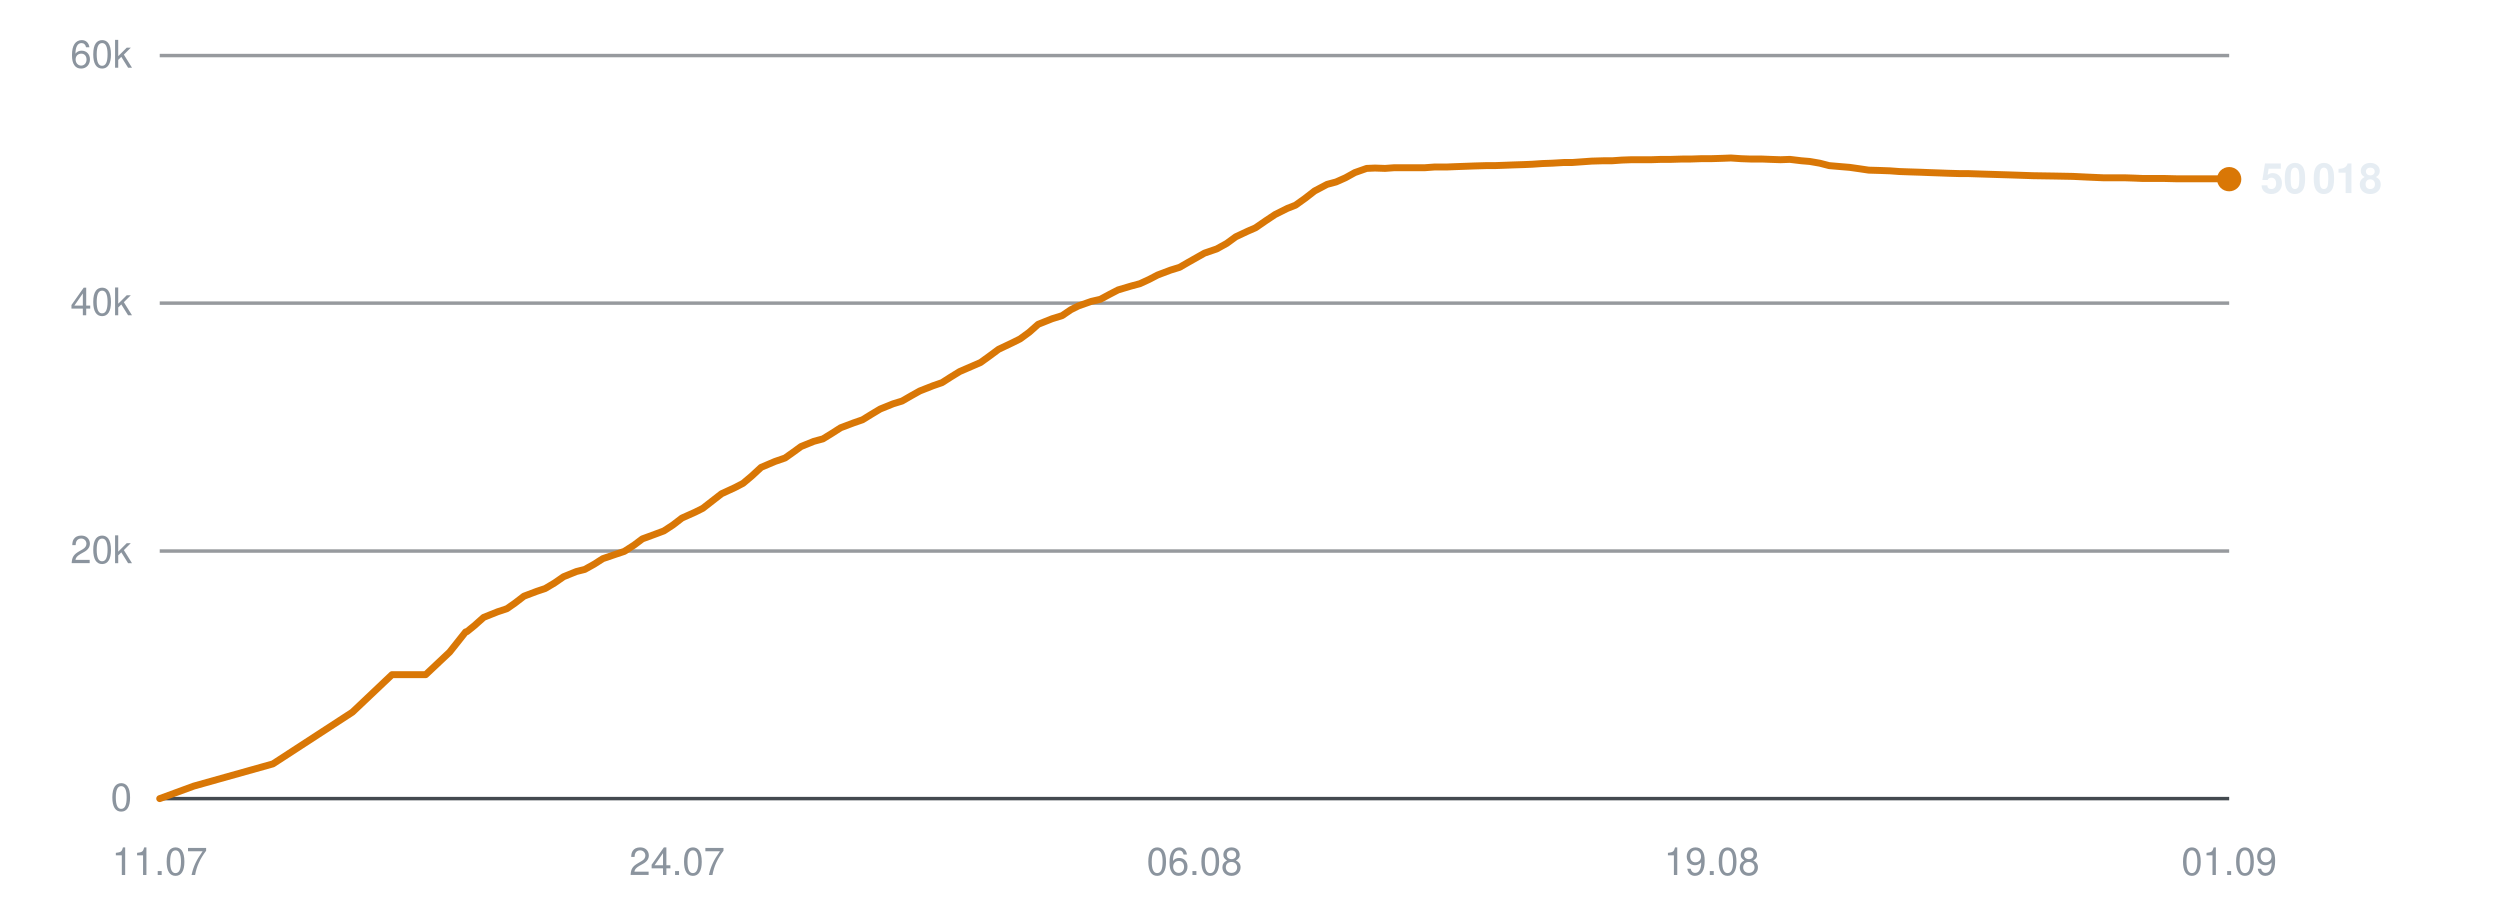
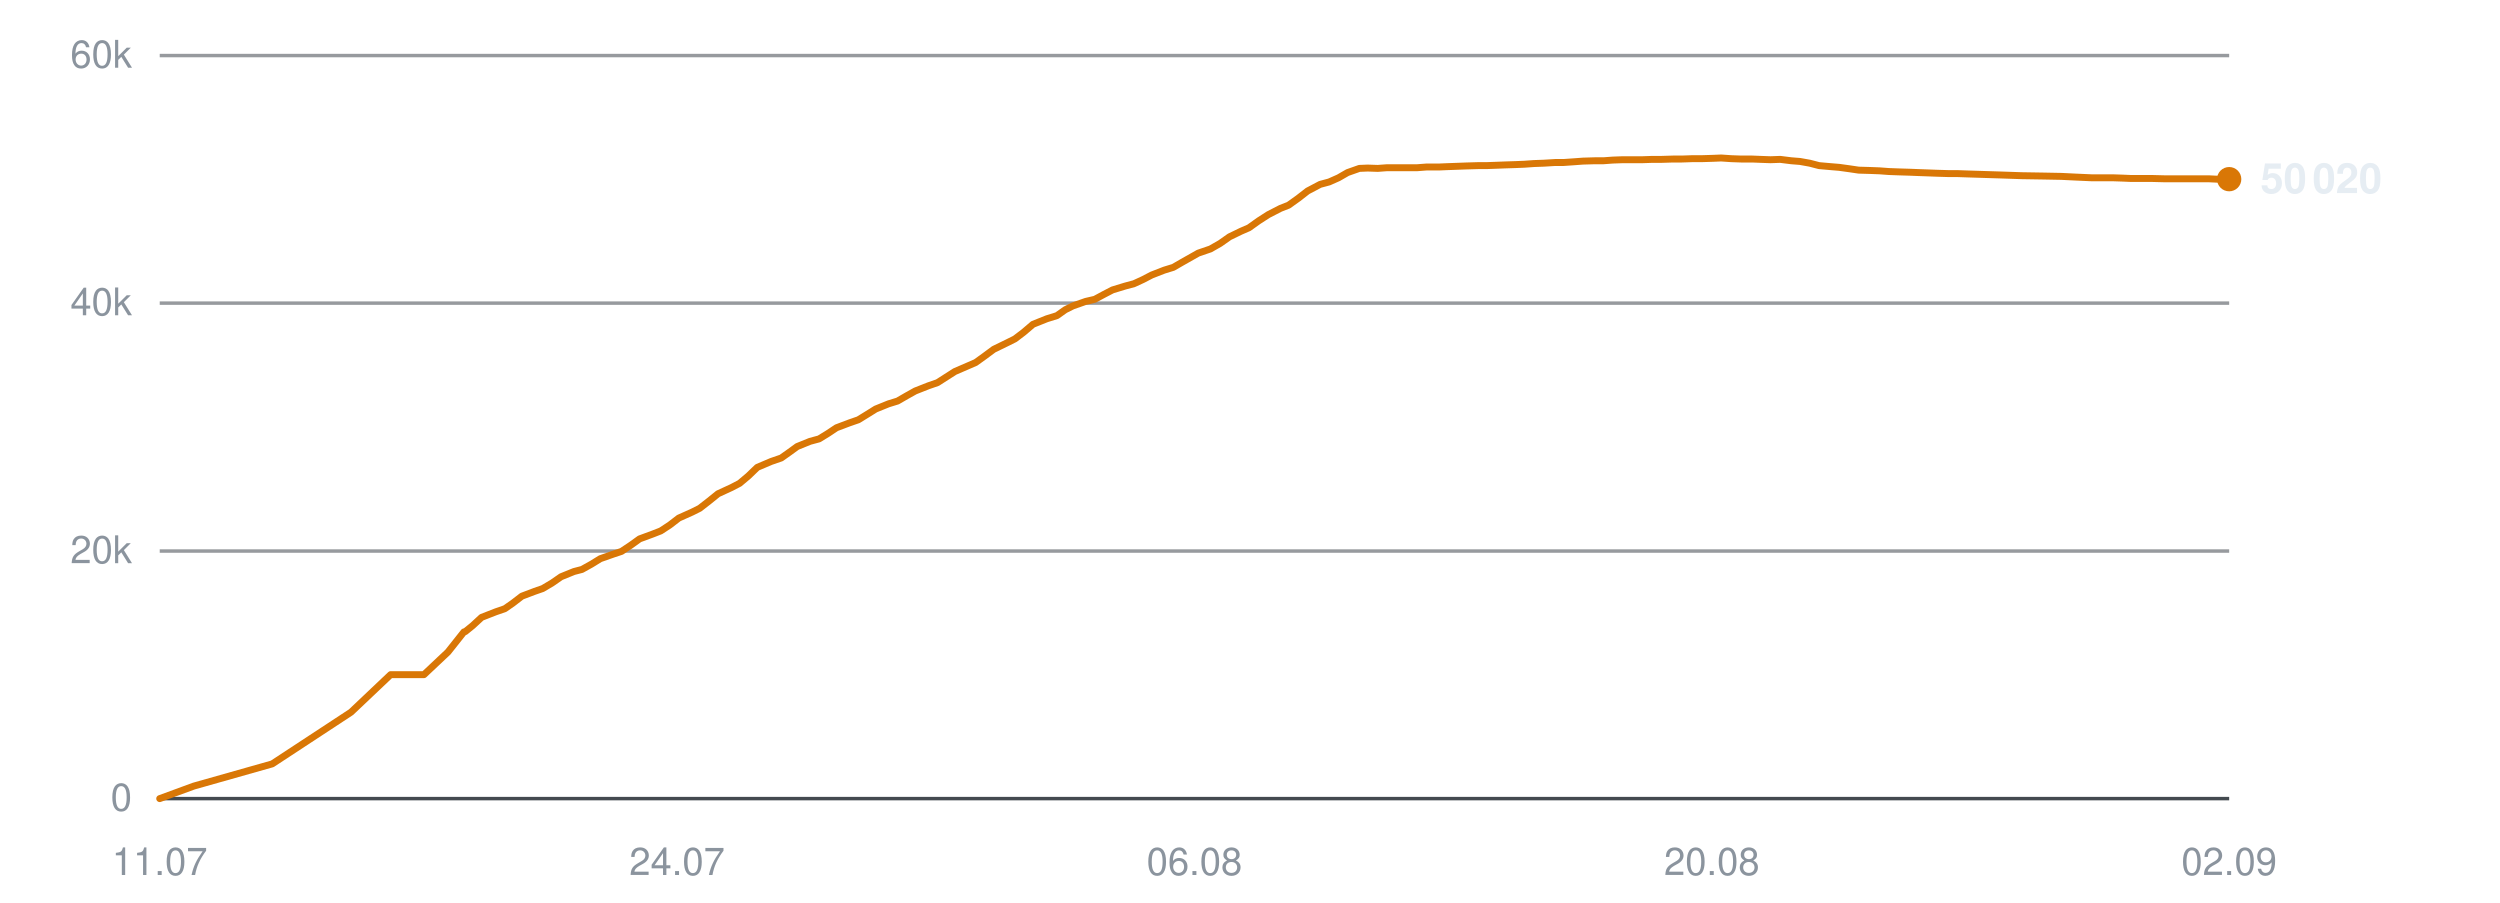
<svg xmlns="http://www.w3.org/2000/svg" viewBox="0 0 720 260" width="720" height="260" role="img" aria-label="Subscribers over time">
  <line x1="46" y1="230.0" x2="642" y2="230.0" stroke="#30363d" stroke-width="1" opacity="0.9" />
  <text x="38" y="233.5" text-anchor="end" font-family="-apple-system,BlinkMacSystemFont,'Segoe UI',Helvetica,Arial,sans-serif" font-size="11" fill="#8b949e">0</text>
  <line x1="46" y1="158.7" x2="642" y2="158.7" stroke="#30363d" stroke-width="1" opacity="0.5" />
  <text x="38" y="162.2" text-anchor="end" font-family="-apple-system,BlinkMacSystemFont,'Segoe UI',Helvetica,Arial,sans-serif" font-size="11" fill="#8b949e">20k</text>
  <line x1="46" y1="87.3" x2="642" y2="87.3" stroke="#30363d" stroke-width="1" opacity="0.5" />
  <text x="38" y="90.8" text-anchor="end" font-family="-apple-system,BlinkMacSystemFont,'Segoe UI',Helvetica,Arial,sans-serif" font-size="11" fill="#8b949e">40k</text>
  <line x1="46" y1="16.0" x2="642" y2="16.0" stroke="#30363d" stroke-width="1" opacity="0.5" />
  <text x="38" y="19.5" text-anchor="end" font-family="-apple-system,BlinkMacSystemFont,'Segoe UI',Helvetica,Arial,sans-serif" font-size="11" fill="#8b949e">60k</text>
  <text x="46.0" y="252" text-anchor="middle" font-family="-apple-system,BlinkMacSystemFont,'Segoe UI',Helvetica,Arial,sans-serif" font-size="11" fill="#8b949e">11.07</text>
  <text x="195.0" y="252" text-anchor="middle" font-family="-apple-system,BlinkMacSystemFont,'Segoe UI',Helvetica,Arial,sans-serif" font-size="11" fill="#8b949e">24.07</text>
  <text x="344.0" y="252" text-anchor="middle" font-family="-apple-system,BlinkMacSystemFont,'Segoe UI',Helvetica,Arial,sans-serif" font-size="11" fill="#8b949e">06.08</text>
-   <text x="493.0" y="252" text-anchor="middle" font-family="-apple-system,BlinkMacSystemFont,'Segoe UI',Helvetica,Arial,sans-serif" font-size="11" fill="#8b949e">19.08</text>
-   <text x="642.0" y="252" text-anchor="middle" font-family="-apple-system,BlinkMacSystemFont,'Segoe UI',Helvetica,Arial,sans-serif" font-size="11" fill="#8b949e">01.09</text>
-   <polyline points="46.0,230.0 55.8,226.4 78.6,220.0 101.5,205.1 112.9,194.3 122.6,194.3 129.5,187.8 134.1,182.0 134.4,181.9 134.5,181.9 136.6,180.2 139.3,177.8 143.3,176.2 146.0,175.3 148.3,173.7 150.9,171.7 154.6,170.3 157.0,169.5 159.7,167.9 162.3,166.1 166.0,164.6 168.4,164.0 171.1,162.5 173.6,160.9 177.4,159.6 179.8,158.8 182.6,157.0 185.0,155.2 188.8,153.8 191.2,152.9 193.8,151.2 196.4,149.2 200.2,147.5 202.4,146.4 205.1,144.3 207.8,142.2 211.7,140.4 214.0,139.2 216.5,137.1 219.2,134.6 223.2,132.9 226.1,131.9 228.5,130.2 230.7,128.6 234.4,127.1 237.0,126.4 239.6,124.8 242.1,123.2 245.8,121.8 248.4,120.9 251.0,119.3 253.5,117.8 257.2,116.3 259.8,115.5 262.4,114.0 264.9,112.6 268.7,111.1 271.3,110.2 273.8,108.6 276.4,107.0 280.1,105.4 282.4,104.4 284.9,102.6 287.6,100.6 291.6,98.7 293.8,97.6 296.4,95.7 299.0,93.4 303.0,91.8 305.9,90.9 308.4,89.2 310.6,88.1 314.3,86.8 316.9,86.2 319.5,84.8 322.0,83.5 325.7,82.4 328.3,81.7 330.9,80.5 333.4,79.2 337.1,77.8 339.7,77.0 342.3,75.5 346.9,72.9 350.4,71.7 353.3,70.1 355.9,68.2 359.3,66.6 361.6,65.6 364.5,63.6 367.2,61.8 370.8,60.0 373.1,59.1 375.9,57.1 378.6,55.0 382.2,53.1 384.8,52.4 387.5,51.2 390.2,49.7 393.6,48.5 396.0,48.4 398.9,48.5 401.6,48.3 405.1,48.3 407.6,48.3 410.4,48.3 413.1,48.1 416.6,48.1 419.0,48.0 421.8,47.9 424.5,47.8 427.9,47.7 430.4,47.7 433.2,47.6 435.8,47.5 438.9,47.4 441.3,47.3 444.2,47.1 447.0,47.0 450.4,46.8 452.8,46.8 455.6,46.6 458.4,46.4 461.8,46.3 464.3,46.3 467.1,46.1 469.9,46.0 473.1,46.0 475.6,46.0 478.5,45.9 481.3,45.9 484.6,45.8 487.0,45.8 489.9,45.7 492.7,45.7 496.0,45.6 498.5,45.5 501.4,45.7 504.1,45.8 507.4,45.8 509.9,45.9 512.8,46.0 515.5,45.9 518.8,46.3 521.2,46.5 524.1,47.0 526.8,47.7 530.3,48.0 532.7,48.2 535.5,48.6 538.2,49.0 541.6,49.1 544.3,49.2 547.0,49.4 549.8,49.5 553.0,49.6 555.5,49.7 558.4,49.8 561.1,49.9 564.5,50.0 566.9,50.0 569.9,50.1 573.1,50.2 579.6,50.4 585.5,50.6 591.8,50.7 597.0,50.8 601.1,51.0 605.7,51.2 607.7,51.2 611.8,51.2 614.8,51.3 617.1,51.4 619.2,51.4 623.3,51.4 627.2,51.5 631.4,51.5 634.5,51.5 637.5,51.5 639.9,51.5 642.0,51.6" fill="none" stroke="#d97706" stroke-width="2" stroke-linejoin="round" stroke-linecap="round" />
+   <text x="493.0" y="252" text-anchor="middle" font-family="-apple-system,BlinkMacSystemFont,'Segoe UI',Helvetica,Arial,sans-serif" font-size="11" fill="#8b949e">20.08</text>
+   <text x="642.0" y="252" text-anchor="middle" font-family="-apple-system,BlinkMacSystemFont,'Segoe UI',Helvetica,Arial,sans-serif" font-size="11" fill="#8b949e">02.09</text>
+   <polyline points="46.0,230.0 55.8,226.4 78.4,220.0 101.1,205.1 112.5,194.3 122.1,194.3 129.0,187.8 133.6,182.0 133.9,181.9 134.0,181.9 136.1,180.2 138.7,177.8 142.8,176.2 145.4,175.3 147.7,173.7 150.3,171.7 154.0,170.3 156.3,169.5 159.0,167.9 161.6,166.1 165.3,164.6 167.6,164.0 170.3,162.5 172.9,160.9 176.6,159.6 179.0,158.8 181.7,157.0 184.2,155.2 188.0,153.8 190.3,152.9 192.9,151.2 195.5,149.2 199.3,147.5 201.5,146.4 204.2,144.3 206.8,142.2 210.7,140.4 213.0,139.2 215.5,137.1 218.1,134.6 222.1,132.9 225.0,131.9 227.4,130.2 229.6,128.6 233.3,127.1 235.9,126.4 238.5,124.8 240.9,123.2 244.6,121.8 247.2,120.9 249.8,119.3 252.2,117.8 255.9,116.3 258.5,115.5 261.1,114.0 263.6,112.6 267.4,111.1 270.0,110.2 272.5,108.6 275.0,107.0 278.7,105.4 281.0,104.4 283.5,102.6 286.2,100.6 290.1,98.7 292.3,97.6 294.8,95.7 297.5,93.4 301.5,91.8 304.4,90.9 306.8,89.2 309.0,88.1 312.7,86.8 315.3,86.2 317.9,84.8 320.4,83.5 324.0,82.4 326.6,81.7 329.2,80.5 331.7,79.2 335.3,77.8 337.9,77.0 340.5,75.5 345.1,72.9 348.6,71.7 351.4,70.1 354.1,68.2 357.4,66.6 359.7,65.6 362.5,63.6 365.3,61.8 368.8,60.0 371.1,59.1 373.9,57.1 376.6,55.0 380.2,53.1 382.8,52.4 385.5,51.2 388.1,49.7 391.5,48.5 393.9,48.4 396.8,48.5 399.5,48.3 403.0,48.3 405.4,48.3 408.2,48.3 410.8,48.1 414.4,48.1 416.7,48.0 419.5,47.9 422.2,47.8 425.6,47.7 428.0,47.7 430.8,47.6 433.4,47.5 436.5,47.4 439.0,47.3 441.8,47.1 444.6,47.0 447.9,46.8 450.3,46.8 453.2,46.6 455.9,46.4 459.3,46.3 461.8,46.3 464.5,46.1 467.3,46.0 470.6,46.0 473.0,46.0 475.9,45.9 478.6,45.9 481.9,45.8 484.4,45.8 487.3,45.7 490.0,45.7 493.3,45.6 495.7,45.5 498.6,45.7 501.4,45.8 504.6,45.8 507.1,45.9 509.9,46.0 512.7,45.9 515.9,46.3 518.4,46.5 521.2,47.0 523.9,47.7 527.3,48.0 529.7,48.2 532.6,48.6 535.3,49.0 538.7,49.1 541.3,49.2 544.0,49.4 546.7,49.5 550.0,49.6 552.5,49.7 555.3,49.8 558.0,49.9 561.3,50.0 563.8,50.0 566.7,50.1 569.9,50.2 576.4,50.4 582.3,50.6 588.5,50.7 593.7,50.8 597.8,51.0 602.3,51.2 604.3,51.2 608.4,51.2 611.4,51.3 613.7,51.4 615.8,51.4 619.8,51.4 623.7,51.5 627.9,51.5 630.9,51.5 634.0,51.5 636.3,51.5 638.4,51.6 642.0,51.6" fill="none" stroke="#d97706" stroke-width="2" stroke-linejoin="round" stroke-linecap="round" />
  <circle cx="642.0" cy="51.6" r="3.5" fill="#d97706" />
-   <text x="651.0" y="55.6" font-family="-apple-system,BlinkMacSystemFont,'Segoe UI',Helvetica,Arial,sans-serif" font-size="12" font-weight="600" fill="#e6edf3">50 018</text>
+   <text x="651.0" y="55.6" font-family="-apple-system,BlinkMacSystemFont,'Segoe UI',Helvetica,Arial,sans-serif" font-size="12" font-weight="600" fill="#e6edf3">50 020</text>
</svg>
